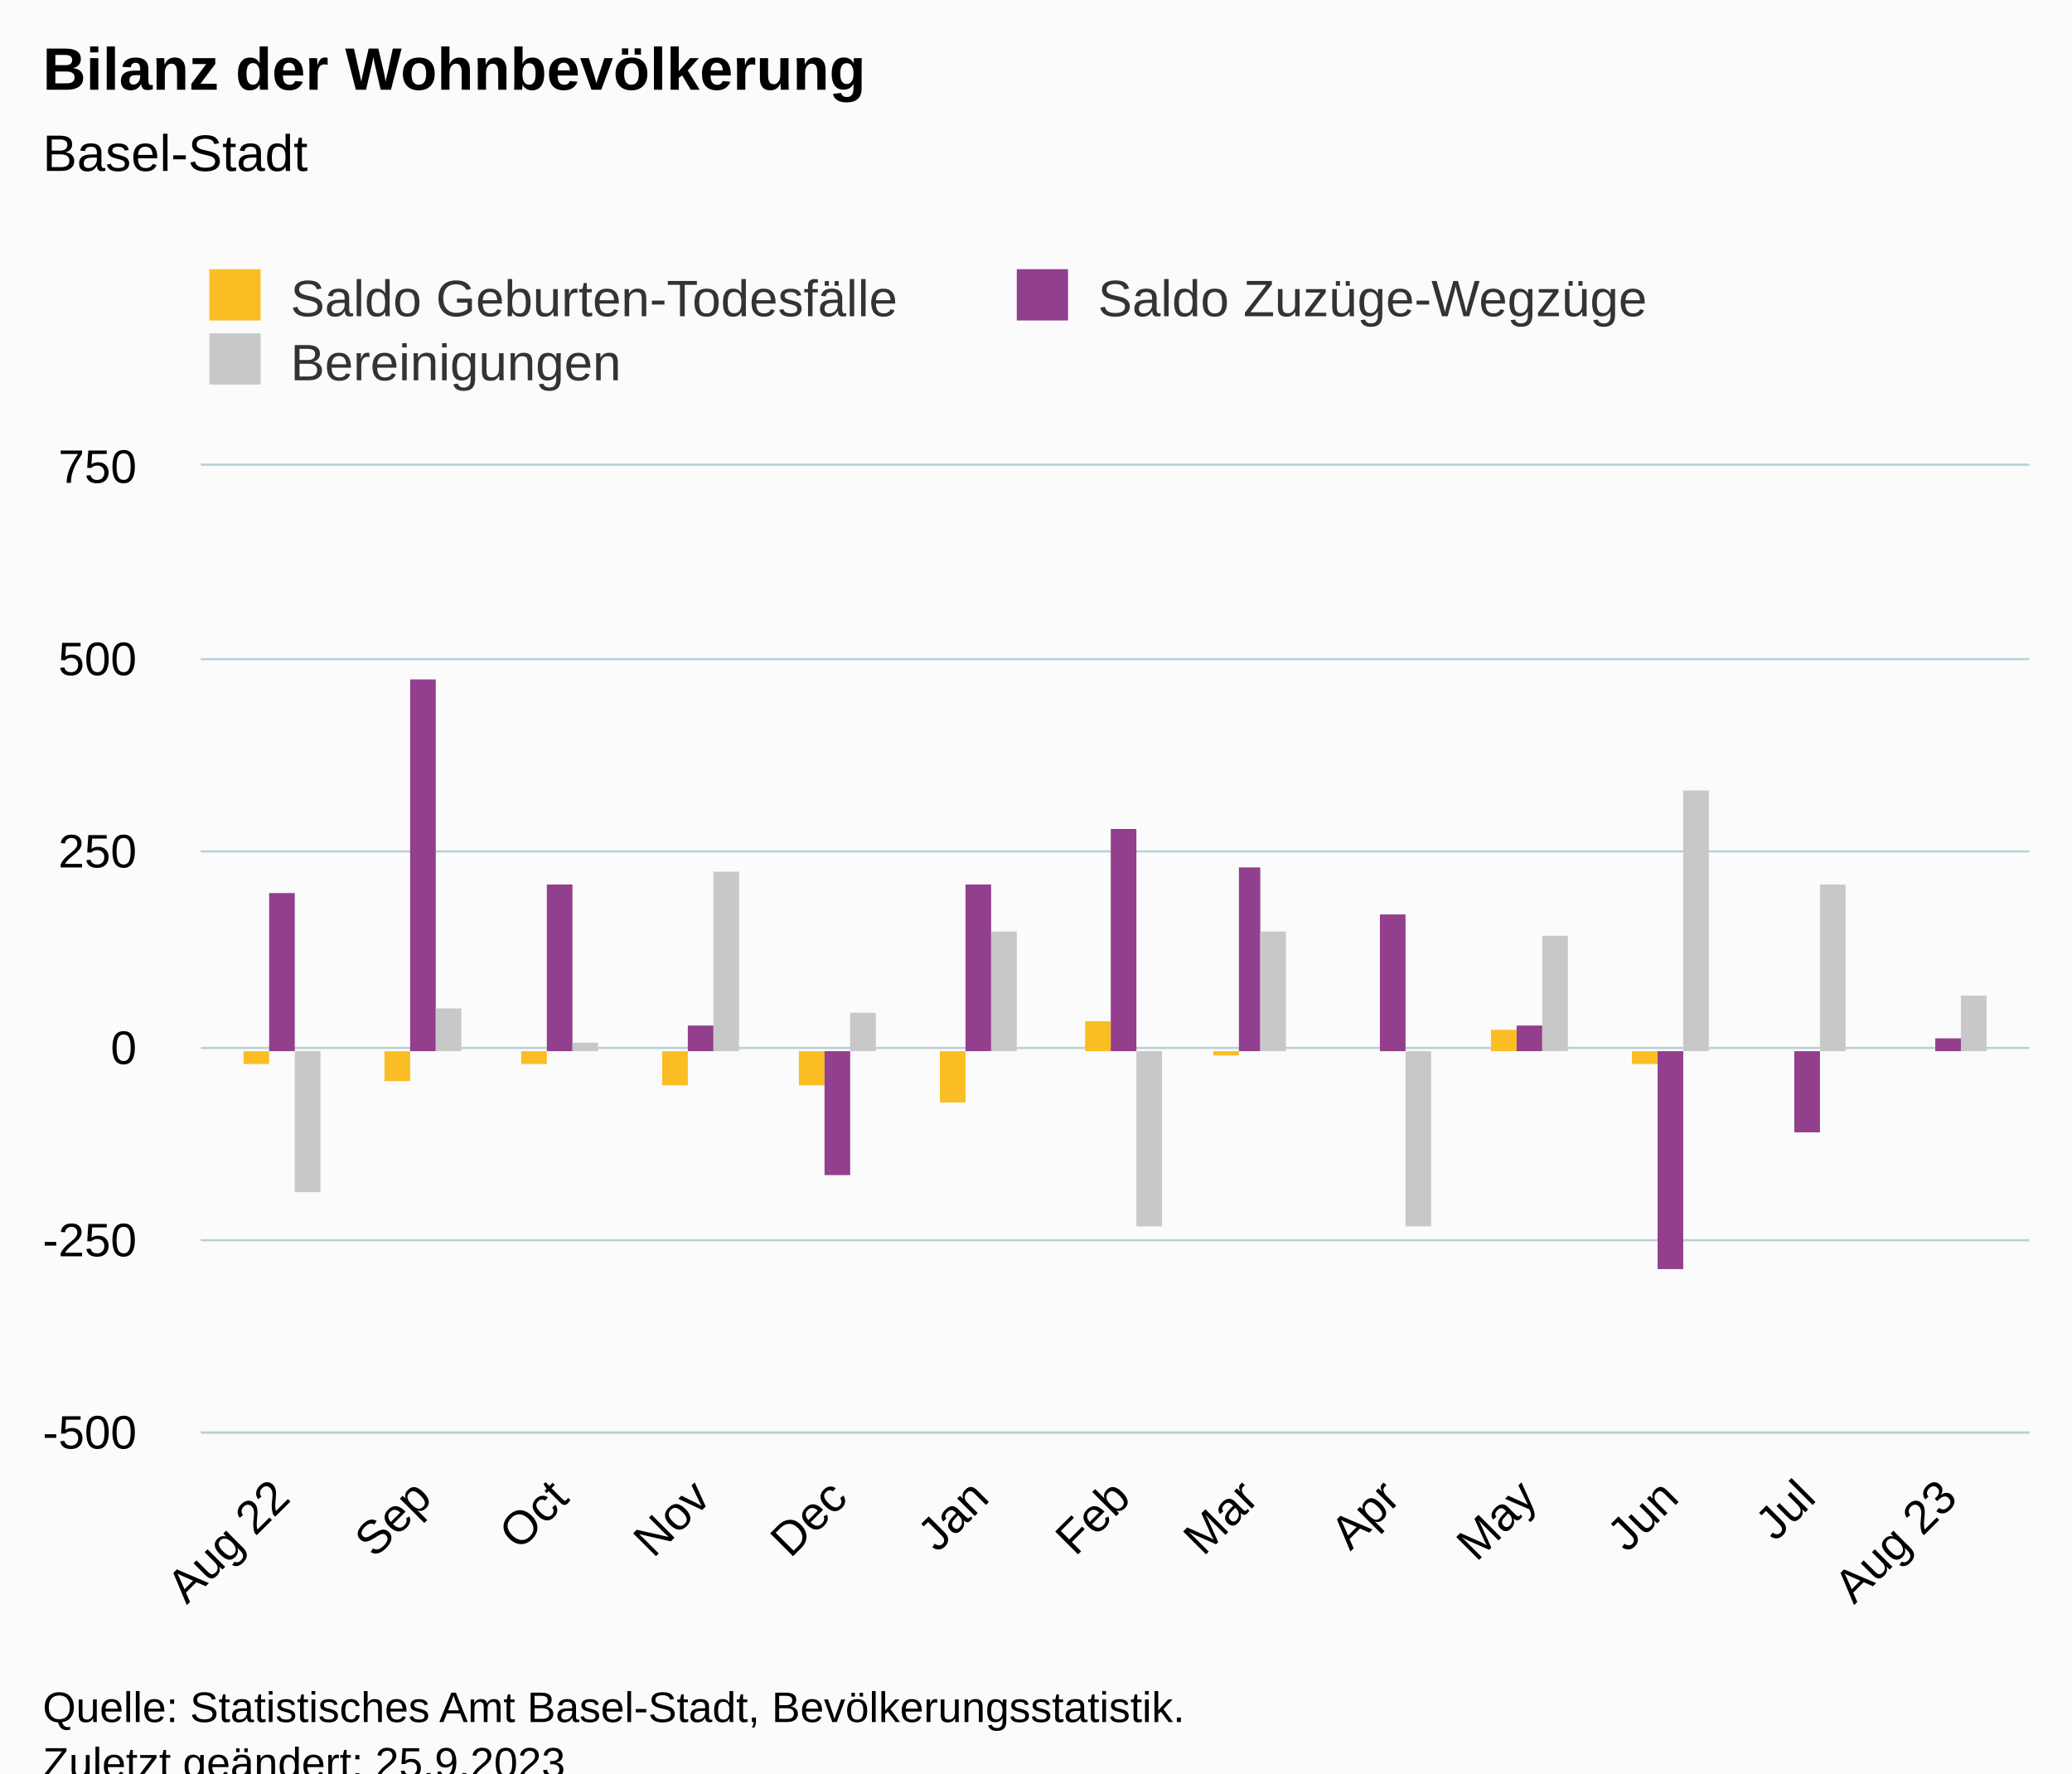
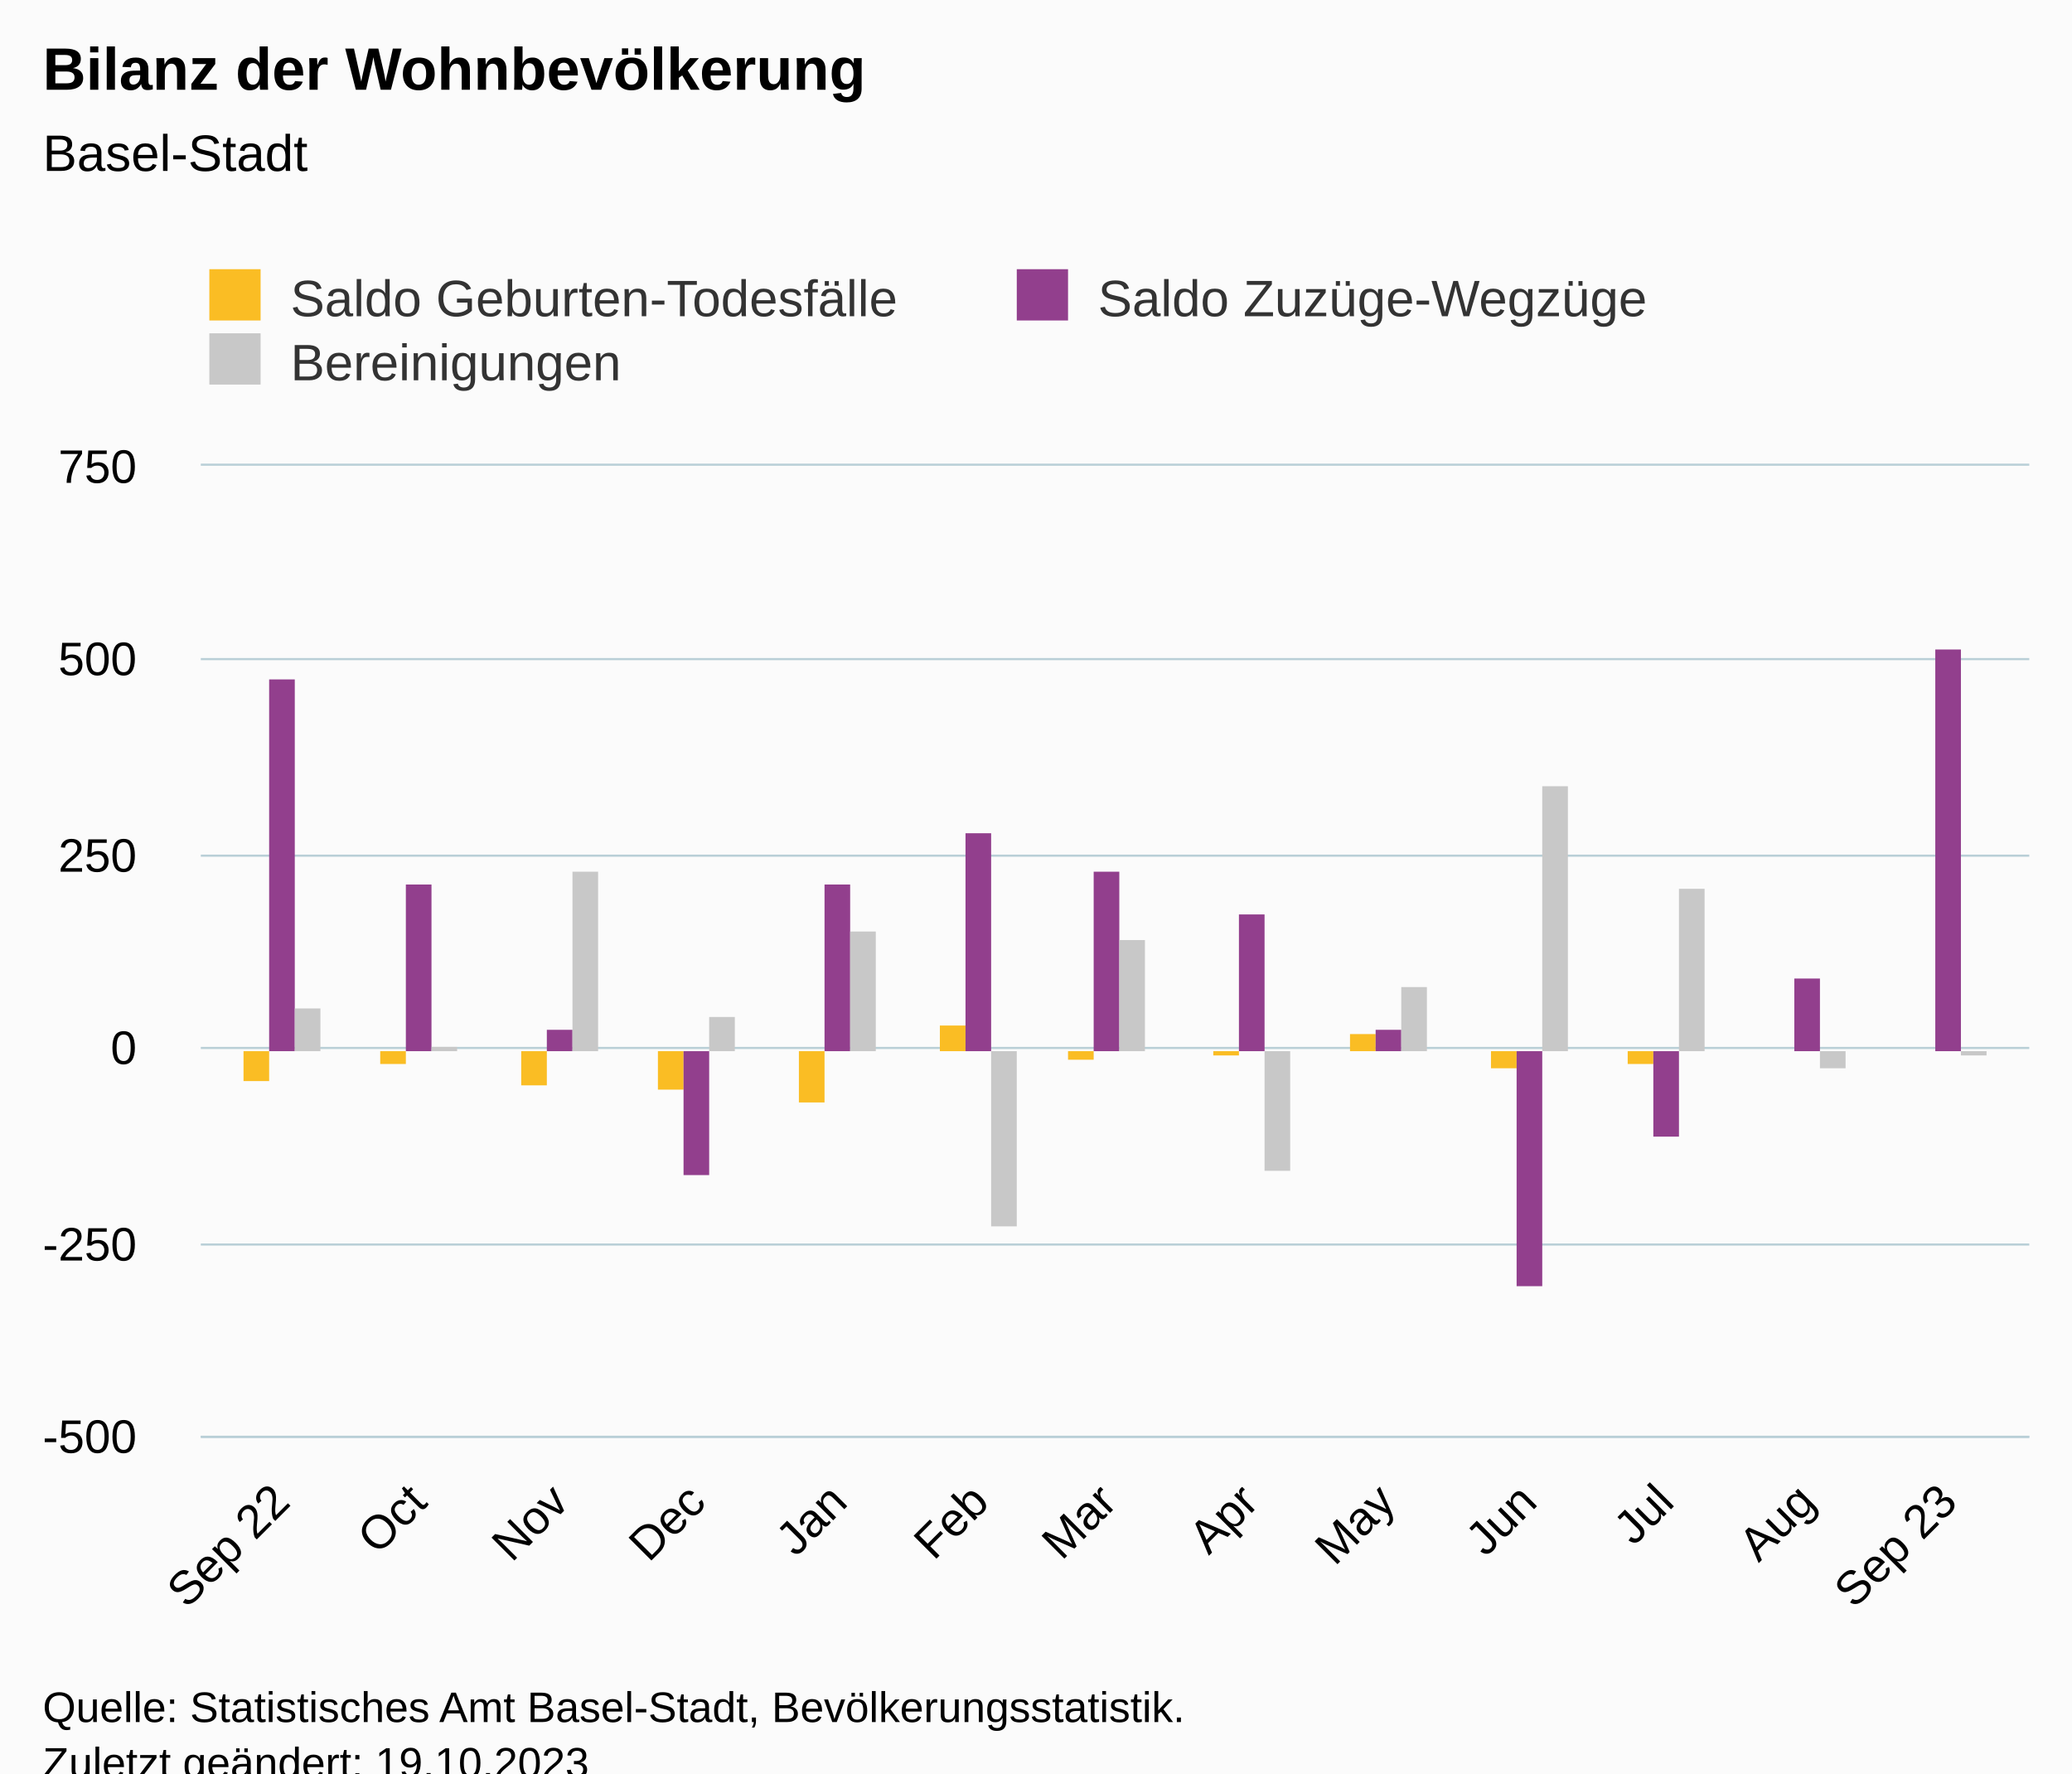
<svg xmlns="http://www.w3.org/2000/svg" version="1.1" class="highcharts-root" style="font-family:Arial;font-size:12px;" viewBox="0 0 485 415">
  <defs>
-     <clipPath id="highcharts-pfor402-46-">
-       <rect x="0" y="0" width="428" height="226" fill="none" />
+     <clipPath id="highcharts-5vtvykb-46-">
+       <rect x="0" y="0" width="428" height="227" fill="none" />
    </clipPath>
-     <clipPath id="highcharts-pfor402-60-">
-       <rect x="0" y="0" width="428" height="226" fill="none" />
+     <clipPath id="highcharts-5vtvykb-60-">
+       <rect x="0" y="0" width="428" height="227" fill="none" />
    </clipPath>
-     <clipPath id="highcharts-pfor402-87-">
-       <rect x="47" y="109" width="428" height="226" fill="none" />
+     <clipPath id="highcharts-5vtvykb-87-">
+       <rect x="47" y="109" width="428" height="227" fill="none" />
    </clipPath>
  </defs>
  <rect fill="#fbfbfb" class="highcharts-background" x="0" y="0" width="485" height="428" rx="0" ry="0" />
-   <rect fill="none" class="highcharts-plot-background" x="47" y="109" width="428" height="226" />
+   <rect fill="none" class="highcharts-plot-background" x="47" y="109" width="428" height="227" />
  <g class="highcharts-pane-group" data-z-index="0" />
  <g class="highcharts-grid highcharts-xaxis-grid" data-z-index="1">
-     <path fill="none" data-z-index="1" class="highcharts-grid-line" d="M 65.5 109 L 65.5 335" opacity="1" />
-     <path fill="none" data-z-index="1" class="highcharts-grid-line" d="M 98.5 109 L 98.5 335" opacity="1" />
-     <path fill="none" data-z-index="1" class="highcharts-grid-line" d="M 130.5 109 L 130.5 335" opacity="1" />
-     <path fill="none" data-z-index="1" class="highcharts-grid-line" d="M 163.5 109 L 163.5 335" opacity="1" />
-     <path fill="none" data-z-index="1" class="highcharts-grid-line" d="M 195.5 109 L 195.5 335" opacity="1" />
-     <path fill="none" data-z-index="1" class="highcharts-grid-line" d="M 228.5 109 L 228.5 335" opacity="1" />
-     <path fill="none" data-z-index="1" class="highcharts-grid-line" d="M 262.5 109 L 262.5 335" opacity="1" />
-     <path fill="none" data-z-index="1" class="highcharts-grid-line" d="M 291.5 109 L 291.5 335" opacity="1" />
-     <path fill="none" data-z-index="1" class="highcharts-grid-line" d="M 325.5 109 L 325.5 335" opacity="1" />
-     <path fill="none" data-z-index="1" class="highcharts-grid-line" d="M 357.5 109 L 357.5 335" opacity="1" />
-     <path fill="none" data-z-index="1" class="highcharts-grid-line" d="M 390.5 109 L 390.5 335" opacity="1" />
-     <path fill="none" data-z-index="1" class="highcharts-grid-line" d="M 422.5 109 L 422.5 335" opacity="1" />
-     <path fill="none" data-z-index="1" class="highcharts-grid-line" d="M 455.5 109 L 455.5 335" opacity="1" />
+     <path fill="none" data-z-index="1" class="highcharts-grid-line" d="M 65.5 109 L 65.5 336" opacity="1" />
+     <path fill="none" data-z-index="1" class="highcharts-grid-line" d="M 97.5 109 L 97.5 336" opacity="1" />
+     <path fill="none" data-z-index="1" class="highcharts-grid-line" d="M 130.5 109 L 130.5 336" opacity="1" />
+     <path fill="none" data-z-index="1" class="highcharts-grid-line" d="M 162.5 109 L 162.5 336" opacity="1" />
+     <path fill="none" data-z-index="1" class="highcharts-grid-line" d="M 195.5 109 L 195.5 336" opacity="1" />
+     <path fill="none" data-z-index="1" class="highcharts-grid-line" d="M 228.5 109 L 228.5 336" opacity="1" />
+     <path fill="none" data-z-index="1" class="highcharts-grid-line" d="M 258.5 109 L 258.5 336" opacity="1" />
+     <path fill="none" data-z-index="1" class="highcharts-grid-line" d="M 291.5 109 L 291.5 336" opacity="1" />
+     <path fill="none" data-z-index="1" class="highcharts-grid-line" d="M 324.5 109 L 324.5 336" opacity="1" />
+     <path fill="none" data-z-index="1" class="highcharts-grid-line" d="M 357.5 109 L 357.5 336" opacity="1" />
+     <path fill="none" data-z-index="1" class="highcharts-grid-line" d="M 389.5 109 L 389.5 336" opacity="1" />
+     <path fill="none" data-z-index="1" class="highcharts-grid-line" d="M 422.5 109 L 422.5 336" opacity="1" />
+     <path fill="none" data-z-index="1" class="highcharts-grid-line" d="M 455.5 109 L 455.5 336" opacity="1" />
  </g>
  <g class="highcharts-grid highcharts-yaxis-grid" data-z-index="1">
-     <path fill="none" stroke="#B9CFD7" stroke-width="0.5" data-z-index="1" class="highcharts-grid-line" d="M 47 335.25 L 475 335.25" opacity="1" />
-     <path fill="none" stroke="#B9CFD7" stroke-width="0.5" data-z-index="1" class="highcharts-grid-line" d="M 47 290.25 L 475 290.25" opacity="1" />
+     <path fill="none" stroke="#B9CFD7" stroke-width="0.5" data-z-index="1" class="highcharts-grid-line" d="M 47 336.25 L 475 336.25" opacity="1" />
+     <path fill="none" stroke="#B9CFD7" stroke-width="0.5" data-z-index="1" class="highcharts-grid-line" d="M 47 291.25 L 475 291.25" opacity="1" />
    <path fill="none" stroke="#B9CFD7" stroke-width="0.5" data-z-index="1" class="highcharts-grid-line" d="M 47 245.25 L 475 245.25" opacity="1" />
-     <path fill="none" stroke="#B9CFD7" stroke-width="0.5" data-z-index="1" class="highcharts-grid-line" d="M 47 199.25 L 475 199.25" opacity="1" />
+     <path fill="none" stroke="#B9CFD7" stroke-width="0.5" data-z-index="1" class="highcharts-grid-line" d="M 47 200.25 L 475 200.25" opacity="1" />
    <path fill="none" stroke="#B9CFD7" stroke-width="0.5" data-z-index="1" class="highcharts-grid-line" d="M 47 154.25 L 475 154.25" opacity="1" />
    <path fill="none" stroke="#B9CFD7" stroke-width="0.5" data-z-index="1" class="highcharts-grid-line" d="M 47 108.75 L 475 108.75" opacity="1" />
  </g>
-   <rect fill="none" class="highcharts-plot-border" data-z-index="1" x="47" y="109" width="428" height="226" />
+   <rect fill="none" class="highcharts-plot-border" data-z-index="1" x="47" y="109" width="428" height="227" />
  <g class="highcharts-axis highcharts-xaxis" data-z-index="2">
-     <path fill="none" class="highcharts-axis-line" stroke="#B9CFD7" stroke-width="0.5" data-z-index="7" d="M 47 335.25 L 475 335.25" />
+     <path fill="none" class="highcharts-axis-line" stroke="#B9CFD7" stroke-width="0.5" data-z-index="7" d="M 47 336.25 L 475 336.25" />
  </g>
  <g class="highcharts-axis highcharts-yaxis" data-z-index="2">
-     <path fill="none" class="highcharts-axis-line" data-z-index="7" d="M 47 109 L 47 335" />
+     <path fill="none" class="highcharts-axis-line" data-z-index="7" d="M 47 109 L 47 336" />
  </g>
  <g class="highcharts-series-group" data-z-index="3">
-     <g class="highcharts-series highcharts-series-0 highcharts-column-series" data-z-index="0.1" opacity="1" transform="translate(47,109) scale(1 1)" clip-path="url(#highcharts-pfor402-60-)">
-       <rect x="10" y="137" width="6" height="3" fill="#FABD24" opacity="1" class="highcharts-point highcharts-negative" />
-       <rect x="43" y="137" width="6" height="7" fill="#FABD24" opacity="1" class="highcharts-point highcharts-negative" />
-       <rect x="75" y="137" width="6" height="3" fill="#FABD24" opacity="1" class="highcharts-point highcharts-negative" />
-       <rect x="108" y="137" width="6" height="8" fill="#FABD24" opacity="1" class="highcharts-point highcharts-negative" />
-       <rect x="140" y="137" width="6" height="8" fill="#FABD24" opacity="1" class="highcharts-point highcharts-negative" />
-       <rect x="173" y="137" width="6" height="12" fill="#FABD24" opacity="1" class="highcharts-point highcharts-negative" />
-       <rect x="207" y="130" width="6" height="7" fill="#FABD24" opacity="1" class="highcharts-point" />
+     <g class="highcharts-series highcharts-series-0 highcharts-column-series" data-z-index="0.1" opacity="1" transform="translate(47,109) scale(1 1)" clip-path="url(#highcharts-5vtvykb-60-)">
+       <rect x="10" y="137" width="6" height="7" fill="#FABD24" opacity="1" class="highcharts-point highcharts-negative" />
+       <rect x="42" y="137" width="6" height="3" fill="#FABD24" opacity="1" class="highcharts-point highcharts-negative" />
+       <rect x="75" y="137" width="6" height="8" fill="#FABD24" opacity="1" class="highcharts-point highcharts-negative" />
+       <rect x="107" y="137" width="6" height="9" fill="#FABD24" opacity="1" class="highcharts-point highcharts-negative" />
+       <rect x="140" y="137" width="6" height="12" fill="#FABD24" opacity="1" class="highcharts-point highcharts-negative" />
+       <rect x="173" y="131" width="6" height="6" fill="#FABD24" opacity="1" class="highcharts-point" />
+       <rect x="203" y="137" width="6" height="2" fill="#FABD24" opacity="1" class="highcharts-point highcharts-negative" />
      <rect x="237" y="137" width="6" height="1" fill="#FABD24" opacity="1" class="highcharts-point highcharts-negative" />
-       <rect x="270" y="137" width="6" height="0" fill="#FABD24" opacity="1" class="highcharts-point highcharts-negative" />
-       <rect x="302" y="132" width="6" height="5" fill="#FABD24" opacity="1" class="highcharts-point" />
-       <rect x="335" y="137" width="6" height="3" fill="#FABD24" opacity="1" class="highcharts-point highcharts-negative" />
+       <rect x="269" y="133" width="6" height="4" fill="#FABD24" opacity="1" class="highcharts-point" />
+       <rect x="302" y="137" width="6" height="4" fill="#FABD24" opacity="1" class="highcharts-point highcharts-negative" />
+       <rect x="334" y="137" width="6" height="3" fill="#FABD24" opacity="1" class="highcharts-point highcharts-negative" />
    </g>
    <g class="highcharts-markers highcharts-series-0 highcharts-column-series" data-z-index="0.1" opacity="1" transform="translate(47,109) scale(1 1)" clip-path="none" />
-     <g class="highcharts-series highcharts-series-1 highcharts-column-series" data-z-index="0.1" opacity="1" transform="translate(47,109) scale(1 1)" clip-path="url(#highcharts-pfor402-60-)">
-       <rect x="16" y="100" width="6" height="37" fill="#923F8D" opacity="1" class="highcharts-point" />
-       <rect x="49" y="50" width="6" height="87" fill="#923F8D" opacity="1" class="highcharts-point" />
-       <rect x="81" y="98" width="6" height="39" fill="#923F8D" opacity="1" class="highcharts-point" />
-       <rect x="114" y="131" width="6" height="6" fill="#923F8D" opacity="1" class="highcharts-point" />
-       <rect x="146" y="137" width="6" height="29" fill="#923F8D" opacity="1" class="highcharts-point highcharts-negative" />
-       <rect x="179" y="98" width="6" height="39" fill="#923F8D" opacity="1" class="highcharts-point" />
-       <rect x="213" y="85" width="6" height="52" fill="#923F8D" opacity="1" class="highcharts-point" />
-       <rect x="243" y="94" width="5" height="43" fill="#923F8D" opacity="1" class="highcharts-point" />
-       <rect x="276" y="105" width="6" height="32" fill="#923F8D" opacity="1" class="highcharts-point" />
-       <rect x="308" y="131" width="6" height="6" fill="#923F8D" opacity="1" class="highcharts-point" />
-       <rect x="341" y="137" width="6" height="51" fill="#923F8D" opacity="1" class="highcharts-point highcharts-negative" />
-       <rect x="373" y="137" width="6" height="19" fill="#923F8D" opacity="1" class="highcharts-point highcharts-negative" />
-       <rect x="406" y="134" width="6" height="3" fill="#923F8D" opacity="1" class="highcharts-point" />
+     <g class="highcharts-series highcharts-series-1 highcharts-column-series" data-z-index="0.1" opacity="1" transform="translate(47,109) scale(1 1)" clip-path="url(#highcharts-5vtvykb-60-)">
+       <rect x="16" y="50" width="6" height="87" fill="#923F8D" opacity="1" class="highcharts-point" />
+       <rect x="48" y="98" width="6" height="39" fill="#923F8D" opacity="1" class="highcharts-point" />
+       <rect x="81" y="132" width="6" height="5" fill="#923F8D" opacity="1" class="highcharts-point" />
+       <rect x="113" y="137" width="6" height="29" fill="#923F8D" opacity="1" class="highcharts-point highcharts-negative" />
+       <rect x="146" y="98" width="6" height="39" fill="#923F8D" opacity="1" class="highcharts-point" />
+       <rect x="179" y="86" width="6" height="51" fill="#923F8D" opacity="1" class="highcharts-point" />
+       <rect x="209" y="95" width="6" height="42" fill="#923F8D" opacity="1" class="highcharts-point" />
+       <rect x="243" y="105" width="6" height="32" fill="#923F8D" opacity="1" class="highcharts-point" />
+       <rect x="275" y="132" width="6" height="5" fill="#923F8D" opacity="1" class="highcharts-point" />
+       <rect x="308" y="137" width="6" height="55" fill="#923F8D" opacity="1" class="highcharts-point highcharts-negative" />
+       <rect x="340" y="137" width="6" height="20" fill="#923F8D" opacity="1" class="highcharts-point highcharts-negative" />
+       <rect x="373" y="120" width="6" height="17" fill="#923F8D" opacity="1" class="highcharts-point" />
+       <rect x="406" y="43" width="6" height="94" fill="#923F8D" opacity="1" class="highcharts-point" />
    </g>
    <g class="highcharts-markers highcharts-series-1 highcharts-column-series" data-z-index="0.1" opacity="1" transform="translate(47,109) scale(1 1)" clip-path="none" />
-     <g class="highcharts-series highcharts-series-2 highcharts-column-series" data-z-index="0.1" opacity="1" transform="translate(47,109) scale(1 1)" clip-path="url(#highcharts-pfor402-60-)">
-       <rect x="22" y="137" width="6" height="33" fill="#C8C8C8" opacity="1" class="highcharts-point highcharts-negative" />
-       <rect x="55" y="127" width="6" height="10" fill="#C8C8C8" opacity="1" class="highcharts-point" />
-       <rect x="87" y="135" width="6" height="2" fill="#C8C8C8" opacity="1" class="highcharts-point" />
-       <rect x="120" y="95" width="6" height="42" fill="#C8C8C8" opacity="1" class="highcharts-point" />
-       <rect x="152" y="128" width="6" height="9" fill="#C8C8C8" opacity="1" class="highcharts-point" />
-       <rect x="185" y="109" width="6" height="28" fill="#C8C8C8" opacity="1" class="highcharts-point" />
-       <rect x="219" y="137" width="6" height="41" fill="#C8C8C8" opacity="1" class="highcharts-point highcharts-negative" />
-       <rect x="248" y="109" width="6" height="28" fill="#C8C8C8" opacity="1" class="highcharts-point" />
-       <rect x="282" y="137" width="6" height="41" fill="#C8C8C8" opacity="1" class="highcharts-point highcharts-negative" />
-       <rect x="314" y="110" width="6" height="27" fill="#C8C8C8" opacity="1" class="highcharts-point" />
-       <rect x="347" y="76" width="6" height="61" fill="#C8C8C8" opacity="1" class="highcharts-point" />
-       <rect x="379" y="98" width="6" height="39" fill="#C8C8C8" opacity="1" class="highcharts-point" />
-       <rect x="412" y="124" width="6" height="13" fill="#C8C8C8" opacity="1" class="highcharts-point" />
+     <g class="highcharts-series highcharts-series-2 highcharts-column-series" data-z-index="0.1" opacity="1" transform="translate(47,109) scale(1 1)" clip-path="url(#highcharts-5vtvykb-60-)">
+       <rect x="22" y="127" width="6" height="10" fill="#C8C8C8" opacity="1" class="highcharts-point" />
+       <rect x="54" y="136" width="6" height="1" fill="#C8C8C8" opacity="1" class="highcharts-point" />
+       <rect x="87" y="95" width="6" height="42" fill="#C8C8C8" opacity="1" class="highcharts-point" />
+       <rect x="119" y="129" width="6" height="8" fill="#C8C8C8" opacity="1" class="highcharts-point" />
+       <rect x="152" y="109" width="6" height="28" fill="#C8C8C8" opacity="1" class="highcharts-point" />
+       <rect x="185" y="137" width="6" height="41" fill="#C8C8C8" opacity="1" class="highcharts-point highcharts-negative" />
+       <rect x="215" y="111" width="6" height="26" fill="#C8C8C8" opacity="1" class="highcharts-point" />
+       <rect x="249" y="137" width="6" height="28" fill="#C8C8C8" opacity="1" class="highcharts-point highcharts-negative" />
+       <rect x="281" y="122" width="6" height="15" fill="#C8C8C8" opacity="1" class="highcharts-point" />
+       <rect x="314" y="75" width="6" height="62" fill="#C8C8C8" opacity="1" class="highcharts-point" />
+       <rect x="346" y="99" width="6" height="38" fill="#C8C8C8" opacity="1" class="highcharts-point" />
+       <rect x="379" y="137" width="6" height="4" fill="#C8C8C8" opacity="1" class="highcharts-point highcharts-negative" />
+       <rect x="412" y="137" width="6" height="1" fill="#C8C8C8" opacity="1" class="highcharts-point highcharts-negative" />
    </g>
    <g class="highcharts-markers highcharts-series-2 highcharts-column-series" data-z-index="0.1" opacity="1" transform="translate(47,109) scale(1 1)" clip-path="none" />
  </g>
  <text x="10" text-anchor="start" class="highcharts-title" data-z-index="4" style="color:#000000;font-size:14px;font-weight:bold;fill:#000000;" y="21">
    <tspan>Bilanz der Wohnbevölkerung</tspan>
  </text>
  <text x="10" text-anchor="start" class="highcharts-subtitle" data-z-index="4" style="color:#000000;font-size:12px;font-weight:normal;fill:#000000;" y="40">
    <tspan>Basel-Stadt</tspan>
  </text>
  <text x="10" text-anchor="start" class="highcharts-caption" data-z-index="4" style="color:#666666;fill:#666666;" y="390" />
  <g class="highcharts-legend" data-z-index="7" transform="translate(39,56)">
    <rect fill="none" class="highcharts-legend-box" rx="0" ry="0" x="0" y="0" width="374" height="41" visibility="visible" />
    <g data-z-index="1">
      <g>
        <g class="highcharts-legend-item highcharts-column-series highcharts-color-undefined highcharts-series-0" data-z-index="1" transform="translate(8,3)">
          <text x="21" style="color:#333333;cursor:pointer;font-size:12px;font-weight:normal;fill:#333333;" text-anchor="start" data-z-index="2" y="15">
            <tspan>Saldo Geburten-Todesfälle</tspan>
          </text>
          <rect x="2" y="4" width="12" height="12" fill="#FABD24" class="highcharts-point" data-z-index="3" />
        </g>
        <g class="highcharts-legend-item highcharts-column-series highcharts-color-undefined highcharts-series-1" data-z-index="1" transform="translate(197,3)">
          <text x="21" y="15" style="color:#333333;cursor:pointer;font-size:12px;font-weight:normal;fill:#333333;" text-anchor="start" data-z-index="2">
            <tspan>Saldo Zuzüge-Wegzüge</tspan>
          </text>
          <rect x="2" y="4" width="12" height="12" fill="#923F8D" class="highcharts-point" data-z-index="3" />
        </g>
        <g class="highcharts-legend-item highcharts-column-series highcharts-color-undefined highcharts-series-2" data-z-index="1" transform="translate(8,18)">
          <text x="21" y="15" style="color:#333333;cursor:pointer;font-size:12px;font-weight:normal;fill:#333333;" text-anchor="start" data-z-index="2">
            <tspan>Bereinigungen</tspan>
          </text>
          <rect x="2" y="4" width="12" height="12" fill="#C8C8C8" class="highcharts-point" data-z-index="3" />
        </g>
      </g>
    </g>
  </g>
  <g class="highcharts-axis-labels highcharts-xaxis-labels" data-z-index="7">
-     <text x="68.375" style="color:#000000;cursor:default;font-size:11px;fill:#000000;" text-anchor="end" transform="translate(0,0) rotate(-45 68.37497 351)" y="351" opacity="1">
-       <tspan>Aug 22</tspan>
+     <text x="68.375" style="color:#000000;cursor:default;font-size:11px;fill:#000000;" text-anchor="end" transform="translate(0,0) rotate(-45 68.37497 352)" y="352" opacity="1">
+       <tspan>Sep 22</tspan>
    </text>
-     <text x="101.52" style="color:#000000;cursor:default;font-size:11px;fill:#000000;" text-anchor="end" transform="translate(0,0) rotate(-45 101.5201 351)" y="351" opacity="1">Sep</text>
-     <text x="133.596" style="color:#000000;cursor:default;font-size:11px;fill:#000000;" text-anchor="end" transform="translate(0,0) rotate(-45 133.5961 351)" y="351" opacity="1">Oct</text>
-     <text x="166.741" style="color:#000000;cursor:default;font-size:11px;fill:#000000;" text-anchor="end" transform="translate(0,0) rotate(-45 166.7412 351)" y="351" opacity="1">Nov</text>
-     <text x="198.817" style="color:#000000;cursor:default;font-size:11px;fill:#000000;" text-anchor="end" transform="translate(0,0) rotate(-45 198.8171 351)" y="351" opacity="1">Dec</text>
-     <text x="231.962" style="color:#000000;cursor:default;font-size:11px;fill:#000000;" text-anchor="end" transform="translate(0,0) rotate(-45 231.9623 351)" y="351" opacity="1">Jan</text>
-     <text x="265.107" style="color:#000000;cursor:default;font-size:11px;fill:#000000;" text-anchor="end" transform="translate(0,0) rotate(-45 265.1074 351)" y="351" opacity="1">Feb</text>
-     <text x="295.045" style="color:#000000;cursor:default;font-size:11px;fill:#000000;" text-anchor="end" transform="translate(0,0) rotate(-45 295.045 351)" y="351" opacity="1">Mar</text>
-     <text x="328.19" style="color:#000000;cursor:default;font-size:11px;fill:#000000;" text-anchor="end" transform="translate(0,0) rotate(-45 328.1901 351)" y="351" opacity="1">Apr</text>
-     <text x="360.266" style="color:#000000;cursor:default;font-size:11px;fill:#000000;" text-anchor="end" transform="translate(0,0) rotate(-45 360.2661 351)" y="351" opacity="1">May</text>
-     <text x="393.411" style="color:#000000;cursor:default;font-size:11px;fill:#000000;" text-anchor="end" transform="translate(0,0) rotate(-45 393.4112 351)" y="351" opacity="1">Jun</text>
-     <text x="425.487" style="color:#000000;cursor:default;font-size:11px;fill:#000000;" text-anchor="end" transform="translate(0,0) rotate(-45 425.4871 351)" y="351" opacity="1">Jul</text>
-     <text x="458.632" style="color:#000000;cursor:default;font-size:11px;fill:#000000;" text-anchor="end" transform="translate(0,0) rotate(-45 458.6323 351)" y="351" opacity="1">
-       <tspan>Aug 23</tspan>
+     <text x="100.451" style="color:#000000;cursor:default;font-size:11px;fill:#000000;" text-anchor="end" transform="translate(0,0) rotate(-45 100.4509 352)" y="352" opacity="1">Oct</text>
+     <text x="133.596" style="color:#000000;cursor:default;font-size:11px;fill:#000000;" text-anchor="end" transform="translate(0,0) rotate(-45 133.5961 352)" y="352" opacity="1">Nov</text>
+     <text x="165.672" style="color:#000000;cursor:default;font-size:11px;fill:#000000;" text-anchor="end" transform="translate(0,0) rotate(-45 165.672 352)" y="352" opacity="1">Dec</text>
+     <text x="198.817" style="color:#000000;cursor:default;font-size:11px;fill:#000000;" text-anchor="end" transform="translate(0,0) rotate(-45 198.8171 352)" y="352" opacity="1">Jan</text>
+     <text x="231.962" style="color:#000000;cursor:default;font-size:11px;fill:#000000;" text-anchor="end" transform="translate(0,0) rotate(-45 231.9623 352)" y="352" opacity="1">Feb</text>
+     <text x="261.9" style="color:#000000;cursor:default;font-size:11px;fill:#000000;" text-anchor="end" transform="translate(0,0) rotate(-45 261.8998 352)" y="352" opacity="1">Mar</text>
+     <text x="295.045" style="color:#000000;cursor:default;font-size:11px;fill:#000000;" text-anchor="end" transform="translate(0,0) rotate(-45 295.045 352)" y="352" opacity="1">Apr</text>
+     <text x="327.121" style="color:#000000;cursor:default;font-size:11px;fill:#000000;" text-anchor="end" transform="translate(0,0) rotate(-45 327.1209 352)" y="352" opacity="1">May</text>
+     <text x="360.266" style="color:#000000;cursor:default;font-size:11px;fill:#000000;" text-anchor="end" transform="translate(0,0) rotate(-45 360.2661 352)" y="352" opacity="1">Jun</text>
+     <text x="392.342" style="color:#000000;cursor:default;font-size:11px;fill:#000000;" text-anchor="end" transform="translate(0,0) rotate(-45 392.342 352)" y="352" opacity="1">Jul</text>
+     <text x="425.487" style="color:#000000;cursor:default;font-size:11px;fill:#000000;" text-anchor="end" transform="translate(0,0) rotate(-45 425.4871 352)" y="352" opacity="1">Aug</text>
+     <text x="458.632" style="color:#000000;cursor:default;font-size:11px;fill:#000000;" text-anchor="end" transform="translate(0,0) rotate(-45 458.6323 352)" y="352" opacity="1">
+       <tspan>Sep 23</tspan>
    </text>
  </g>
  <g class="highcharts-axis-labels highcharts-yaxis-labels" data-z-index="7">
-     <text x="32" style="color:#000000;cursor:default;font-size:11px;fill:#000000;" text-anchor="end" transform="translate(0,0)" y="339" opacity="1">-500</text>
-     <text x="32" style="color:#000000;cursor:default;font-size:11px;fill:#000000;" text-anchor="end" transform="translate(0,0)" y="294" opacity="1">-250</text>
+     <text x="32" style="color:#000000;cursor:default;font-size:11px;fill:#000000;" text-anchor="end" transform="translate(0,0)" y="340" opacity="1">-500</text>
+     <text x="32" style="color:#000000;cursor:default;font-size:11px;fill:#000000;" text-anchor="end" transform="translate(0,0)" y="295" opacity="1">-250</text>
    <text x="32" style="color:#000000;cursor:default;font-size:11px;fill:#000000;" text-anchor="end" transform="translate(0,0)" y="249" opacity="1">0</text>
-     <text x="32" style="color:#000000;cursor:default;font-size:11px;fill:#000000;" text-anchor="end" transform="translate(0,0)" y="203" opacity="1">250</text>
+     <text x="32" style="color:#000000;cursor:default;font-size:11px;fill:#000000;" text-anchor="end" transform="translate(0,0)" y="204" opacity="1">250</text>
    <text x="32" style="color:#000000;cursor:default;font-size:11px;fill:#000000;" text-anchor="end" transform="translate(0,0)" y="158" opacity="1">500</text>
    <text x="32" style="color:#000000;cursor:default;font-size:11px;fill:#000000;" text-anchor="end" transform="translate(0,0)" y="113" opacity="1">750</text>
  </g>
  <text x="10" class="highcharts-credits" text-anchor="start" data-z-index="8" style="cursor:default;color:#000000;font-size:10px;fill:#000000;" y="403">
    <tspan>Quelle: Statistisches Amt Basel-Stadt, Bevölkerungsstatistik.</tspan>
-     <tspan x="10" dy="13">Zuletzt geändert: 25.9.2023</tspan>
+     <tspan x="10" dy="13">Zuletzt geändert: 19.10.2023</tspan>
  </text>
-   <g class="highcharts-control-points" data-z-index="99" clip-path="url(#highcharts-pfor402-87-)" />
+   <g class="highcharts-control-points" data-z-index="99" clip-path="url(#highcharts-5vtvykb-87-)" />
</svg>
